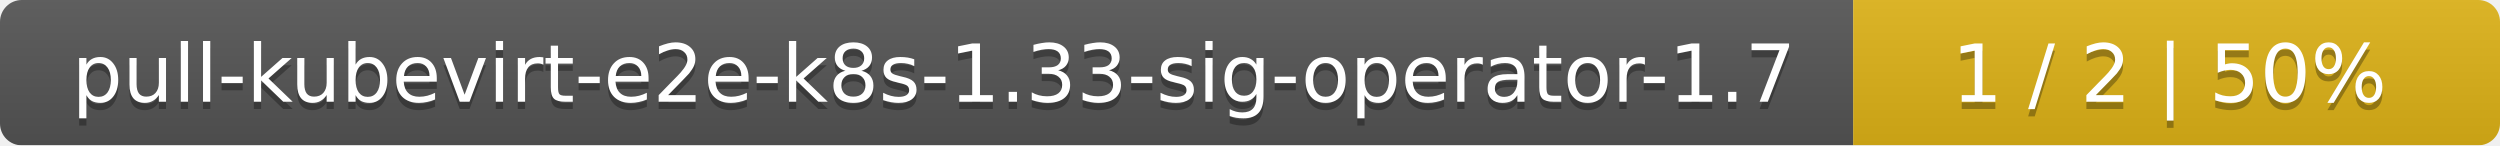
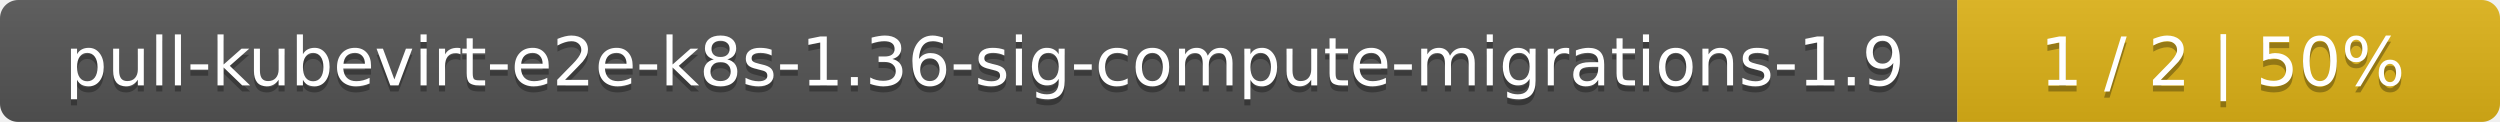
- <svg xmlns="http://www.w3.org/2000/svg" width="344" height="20">
+ <svg xmlns="http://www.w3.org/2000/svg" width="410" height="20">
  <linearGradient id="smooth" x2="0" y2="100%">
    <stop offset="0" stop-color="#bbb" stop-opacity=".1" />
    <stop offset="1" stop-opacity=".1" />
  </linearGradient>
  <mask id="round">
-     <rect width="344" height="20" rx="3" fill="#fff" />
+     <rect width="410" height="20" rx="3" fill="#fff" />
  </mask>
  <g mask="url(#round)">
-     <rect width="255" height="20" fill="#555" />
-     <rect x="255" width="89" height="20" fill="#dfb317" />
-     <rect width="344" height="20" fill="url(#smooth)" />
+     <rect width="321" height="20" fill="#555" />
+     <rect x="321" width="89" height="20" fill="#dfb317" />
+     <rect width="410" height="20" fill="url(#smooth)" />
  </g>
  <g fill="#fff" text-anchor="middle" font-family="DejaVu Sans,Verdana,Geneva,sans-serif" font-size="11">
-     <text x="128.5" y="15" fill="#010101" fill-opacity=".3">pull-kubevirt-e2e-k8s-1.33-sig-operator-1.7</text>
-     <text x="128.5" y="14">pull-kubevirt-e2e-k8s-1.33-sig-operator-1.7</text>
-     <text x="298.5" y="15" fill="#010101" fill-opacity=".3">1 / 2    |    50%</text>
-     <text x="298.5" y="14">1 / 2    |    50%</text>
+     <text x="161.5" y="15" fill="#010101" fill-opacity=".3">pull-kubevirt-e2e-k8s-1.36-sig-compute-migrations-1.9</text>
+     <text x="161.5" y="14">pull-kubevirt-e2e-k8s-1.36-sig-compute-migrations-1.9</text>
+     <text x="364.5" y="15" fill="#010101" fill-opacity=".3">1 / 2    |    50%</text>
+     <text x="364.5" y="14">1 / 2    |    50%</text>
  </g>
</svg>
